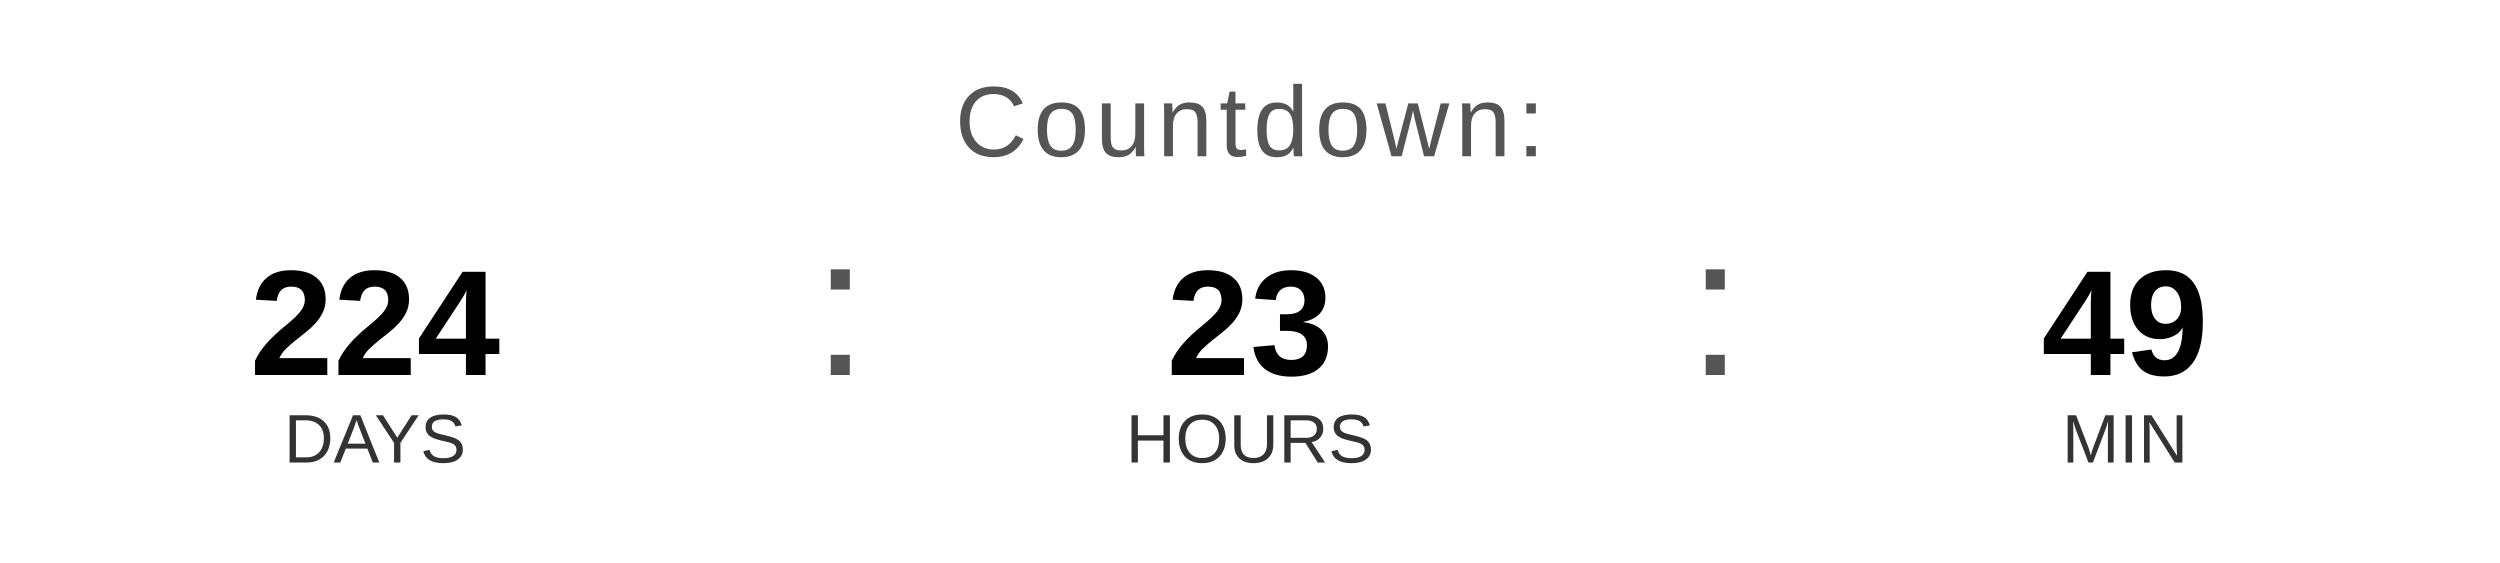
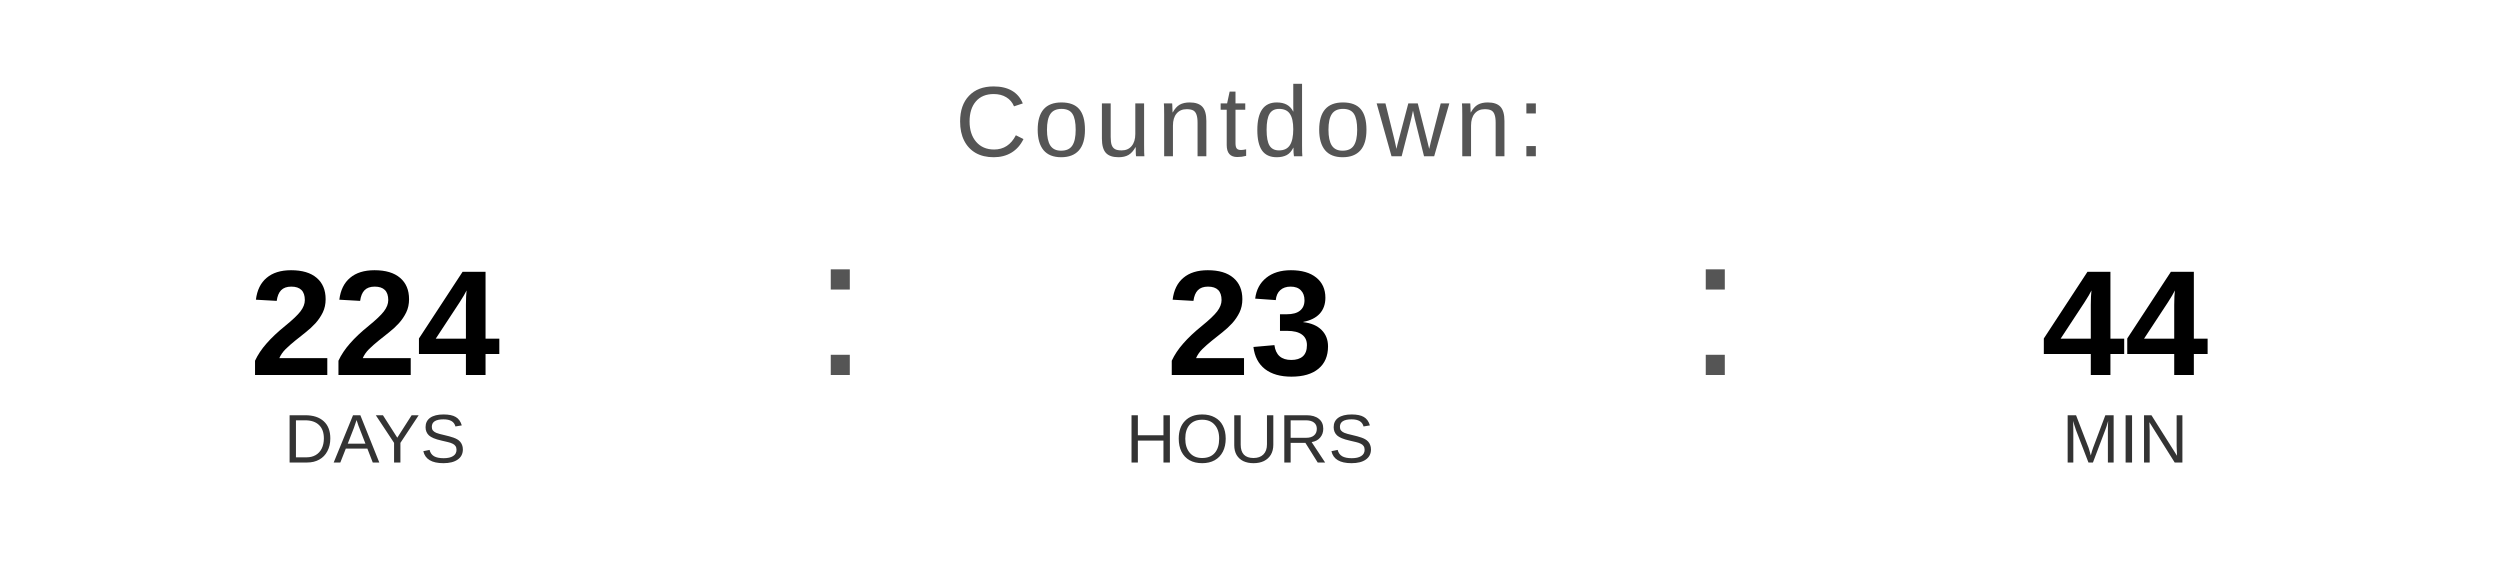
<svg xmlns="http://www.w3.org/2000/svg" width="400" height="90" viewBox="0 0 400 90">
  <text x="200" y="25" font-family="Arial, Helvetica, sans-serif" font-size="16" fill="#555555" text-anchor="middle" letter-spacing="1">
    Countdown:
  </text>
  <text x="60" y="60" font-family="Arial, Helvetica, sans-serif" font-size="24" font-weight="bold" fill="#000000" text-anchor="middle">224</text>
  <text x="60" y="74" font-family="Arial, Helvetica, sans-serif" font-size="11" fill="#333333" text-anchor="middle">DAYS</text>
  <text x="130" y="60" font-family="Arial, sans-serif" font-size="32" fill="#555555">:</text>
  <text x="200" y="60" font-family="Arial, Helvetica, sans-serif" font-size="24" font-weight="bold" fill="#000000" text-anchor="middle">23</text>
  <text x="200" y="74" font-family="Arial, Helvetica, sans-serif" font-size="11" fill="#333333" text-anchor="middle">HOURS</text>
  <text x="270" y="60" font-family="Arial, sans-serif" font-size="32" fill="#555555">:</text>
-   <text x="340" y="60" font-family="Arial, Helvetica, sans-serif" font-size="24" font-weight="bold" fill="#000000" text-anchor="middle">49</text>
+   <text x="340" y="60" font-family="Arial, Helvetica, sans-serif" font-size="24" font-weight="bold" fill="#000000" text-anchor="middle">44</text>
  <text x="340" y="74" font-family="Arial, Helvetica, sans-serif" font-size="11" fill="#333333" text-anchor="middle">MIN</text>
</svg>
